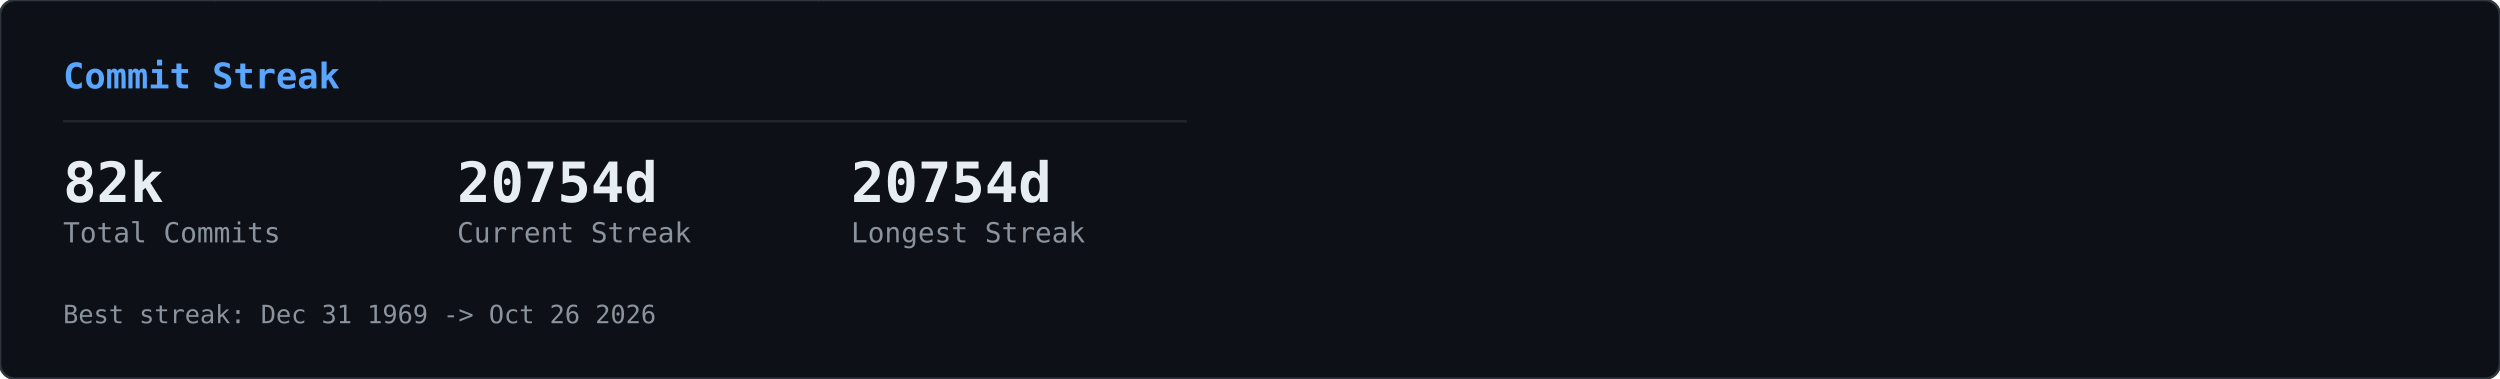
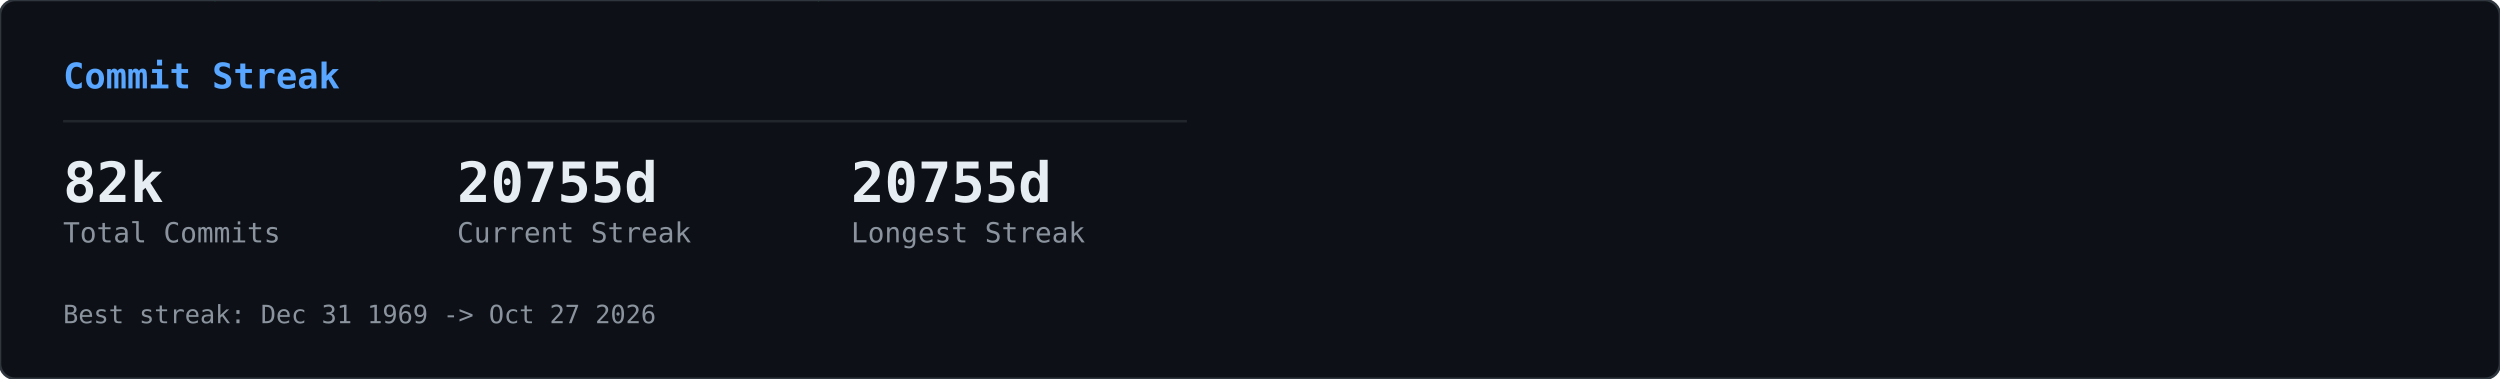
<svg xmlns="http://www.w3.org/2000/svg" width="990" height="150" viewBox="0 0 990 150">
  <defs>
    <clipPath id="row-clip">
      <rect width="990" height="150" rx="6" />
    </clipPath>
  </defs>
  <rect width="990" height="150" rx="6" fill="#0d1117" />
  <g clip-path="url(#row-clip)">
    <g transform="translate(0,0)">
      <g opacity="0.22">
        <style>@keyframes gcs0s0{from{transform:translateY(-46px)}to{transform:translateY(164px)}}@keyframes gcs1s0{from{transform:translateY(-60px)}to{transform:translateY(164px)}}@keyframes gcs2s0{from{transform:translateY(-74px)}to{transform:translateY(164px)}}@keyframes gcs3s0{from{transform:translateY(-46px)}to{transform:translateY(164px)}}@keyframes gcs4s0{from{transform:translateY(-74px)}to{transform:translateY(164px)}}@keyframes gcs5s0{from{transform:translateY(-74px)}to{transform:translateY(164px)}}@keyframes gcs6s0{from{transform:translateY(-88px)}to{transform:translateY(164px)}}@keyframes gcs7s0{from{transform:translateY(-74px)}to{transform:translateY(164px)}}@keyframes gcs8s0{from{transform:translateY(-74px)}to{transform:translateY(164px)}}@keyframes gcs9s0{from{transform:translateY(-88px)}to{transform:translateY(164px)}}@keyframes gcs10s0{from{transform:translateY(-46px)}to{transform:translateY(164px)}}@keyframes gcs11s0{from{transform:translateY(-46px)}to{transform:translateY(164px)}}@keyframes gcs12s0{from{transform:translateY(-74px)}to{transform:translateY(164px)}}@keyframes gcs13s0{from{transform:translateY(-60px)}to{transform:translateY(164px)}}@keyframes gcs14s0{from{transform:translateY(-88px)}to{transform:translateY(164px)}}@keyframes gcs15s0{from{transform:translateY(-60px)}to{transform:translateY(164px)}}@keyframes gcs16s0{from{transform:translateY(-46px)}to{transform:translateY(164px)}}@keyframes gcs17s0{from{transform:translateY(-74px)}to{transform:translateY(164px)}}@keyframes gcs18s0{from{transform:translateY(-88px)}to{transform:translateY(164px)}}@keyframes gcs19s0{from{transform:translateY(-88px)}to{transform:translateY(164px)}}@keyframes gcs20s0{from{transform:translateY(-60px)}to{transform:translateY(164px)}}@keyframes gcs21s0{from{transform:translateY(-60px)}to{transform:translateY(164px)}}@keyframes gcs22s0{from{transform:translateY(-88px)}to{transform:translateY(164px)}}@keyframes gcs23s0{from{transform:translateY(-88px)}to{transform:translateY(164px)}}@keyframes gcs24s0{from{transform:translateY(-46px)}to{transform:translateY(164px)}}@keyframes gcs25s0{from{transform:translateY(-60px)}to{transform:translateY(164px)}}@keyframes gcs26s0{from{transform:translateY(-46px)}to{transform:translateY(164px)}}@keyframes gcs27s0{from{transform:translateY(-46px)}to{transform:translateY(164px)}}@keyframes gcs28s0{from{transform:translateY(-60px)}to{transform:translateY(164px)}}@keyframes gcs29s0{from{transform:translateY(-88px)}to{transform:translateY(164px)}}@keyframes gcs30s0{from{transform:translateY(-46px)}to{transform:translateY(164px)}}@keyframes gcs31s0{from{transform:translateY(-88px)}to{transform:translateY(164px)}}@keyframes gcs32s0{from{transform:translateY(-60px)}to{transform:translateY(164px)}}@keyframes gcs33s0{from{transform:translateY(-60px)}to{transform:translateY(164px)}}@keyframes gcs34s0{from{transform:translateY(-60px)}to{transform:translateY(164px)}}@keyframes gcs35s0{from{transform:translateY(-46px)}to{transform:translateY(164px)}}@keyframes gcs36s0{from{transform:translateY(-60px)}to{transform:translateY(164px)}}@keyframes gcs37s0{from{transform:translateY(-46px)}to{transform:translateY(164px)}}</style>
        <g style="animation:gcs0s0 2.57s linear infinite;animation-delay:-1.18s">
          <text x="146" y="0" font-family="monospace" font-size="12" fill="#00ff41">ｮ</text>
          <text x="146" y="-14" font-family="monospace" font-size="12" fill="#00ff41" opacity="0.75">ﾗ</text>
          <text x="146" y="-28" font-family="monospace" font-size="12" fill="#00ff41" opacity="0.50">ｧ</text>
          <text x="146" y="-42" font-family="monospace" font-size="12" fill="#00ff41" opacity="0.25">ﾊ</text>
        </g>
        <g style="animation:gcs1s0 3.16s linear infinite;animation-delay:-1.00s">
          <text x="236" y="0" font-family="monospace" font-size="12" fill="#00ff41">3</text>
          <text x="236" y="-14" font-family="monospace" font-size="12" fill="#00ff41" opacity="0.80">ﾋ</text>
          <text x="236" y="-28" font-family="monospace" font-size="12" fill="#00ff41" opacity="0.60">ﾅ</text>
          <text x="236" y="-42" font-family="monospace" font-size="12" fill="#00ff41" opacity="0.40">ｭ</text>
          <text x="236" y="-56" font-family="monospace" font-size="12" fill="#00ff41" opacity="0.20">ｾ</text>
        </g>
        <g style="animation:gcs2s0 2.63s linear infinite;animation-delay:-2.01s">
          <text x="198" y="0" font-family="monospace" font-size="12" fill="#00ff41">0</text>
          <text x="198" y="-14" font-family="monospace" font-size="12" fill="#00ff41" opacity="0.83">ﾚ</text>
          <text x="198" y="-28" font-family="monospace" font-size="12" fill="#00ff41" opacity="0.67">1</text>
          <text x="198" y="-42" font-family="monospace" font-size="12" fill="#00ff41" opacity="0.50">ｪ</text>
          <text x="198" y="-56" font-family="monospace" font-size="12" fill="#00ff41" opacity="0.33">ｱ</text>
          <text x="198" y="-70" font-family="monospace" font-size="12" fill="#00ff41" opacity="0.17">0</text>
        </g>
        <g style="animation:gcs3s0 1.86s linear infinite;animation-delay:-0.90s">
          <text x="222" y="0" font-family="monospace" font-size="12" fill="#00ff41">ﾇ</text>
          <text x="222" y="-14" font-family="monospace" font-size="12" fill="#00ff41" opacity="0.75">ﾎ</text>
          <text x="222" y="-28" font-family="monospace" font-size="12" fill="#00ff41" opacity="0.50">ﾚ</text>
          <text x="222" y="-42" font-family="monospace" font-size="12" fill="#00ff41" opacity="0.25">ｸ</text>
        </g>
        <g style="animation:gcs4s0 2.41s linear infinite;animation-delay:-2.33s">
          <text x="83" y="0" font-family="monospace" font-size="12" fill="#00ff41">ｯ</text>
          <text x="83" y="-14" font-family="monospace" font-size="12" fill="#00ff41" opacity="0.83">ﾀ</text>
          <text x="83" y="-28" font-family="monospace" font-size="12" fill="#00ff41" opacity="0.67">ｳ</text>
          <text x="83" y="-42" font-family="monospace" font-size="12" fill="#00ff41" opacity="0.50">1</text>
          <text x="83" y="-56" font-family="monospace" font-size="12" fill="#00ff41" opacity="0.33">ﾅ</text>
          <text x="83" y="-70" font-family="monospace" font-size="12" fill="#00ff41" opacity="0.17">8</text>
        </g>
        <g style="animation:gcs5s0 2.66s linear infinite;animation-delay:-0.69s">
          <text x="485" y="0" font-family="monospace" font-size="12" fill="#00ff41">ｳ</text>
          <text x="485" y="-14" font-family="monospace" font-size="12" fill="#00ff41" opacity="0.83">ｵ</text>
          <text x="485" y="-28" font-family="monospace" font-size="12" fill="#00ff41" opacity="0.67">ｬ</text>
          <text x="485" y="-42" font-family="monospace" font-size="12" fill="#00ff41" opacity="0.50">ｿ</text>
          <text x="485" y="-56" font-family="monospace" font-size="12" fill="#00ff41" opacity="0.33">ﾜ</text>
          <text x="485" y="-70" font-family="monospace" font-size="12" fill="#00ff41" opacity="0.17">ｶ</text>
        </g>
        <g style="animation:gcs6s0 2.54s linear infinite;animation-delay:-1.54s">
          <text x="54" y="0" font-family="monospace" font-size="12" fill="#00ff41">1</text>
          <text x="54" y="-14" font-family="monospace" font-size="12" fill="#00ff41" opacity="0.86">1</text>
          <text x="54" y="-28" font-family="monospace" font-size="12" fill="#00ff41" opacity="0.71">ﾌ</text>
          <text x="54" y="-42" font-family="monospace" font-size="12" fill="#00ff41" opacity="0.57">ｷ</text>
          <text x="54" y="-56" font-family="monospace" font-size="12" fill="#00ff41" opacity="0.43">4</text>
          <text x="54" y="-70" font-family="monospace" font-size="12" fill="#00ff41" opacity="0.29">ﾐ</text>
          <text x="54" y="-84" font-family="monospace" font-size="12" fill="#00ff41" opacity="0.14">ﾏ</text>
        </g>
        <g style="animation:gcs7s0 3.14s linear infinite;animation-delay:-1.12s">
          <text x="403" y="0" font-family="monospace" font-size="12" fill="#00ff41">3</text>
          <text x="403" y="-14" font-family="monospace" font-size="12" fill="#00ff41" opacity="0.83">2</text>
          <text x="403" y="-28" font-family="monospace" font-size="12" fill="#00ff41" opacity="0.67">ｦ</text>
          <text x="403" y="-42" font-family="monospace" font-size="12" fill="#00ff41" opacity="0.50">ﾚ</text>
          <text x="403" y="-56" font-family="monospace" font-size="12" fill="#00ff41" opacity="0.33">ﾈ</text>
          <text x="403" y="-70" font-family="monospace" font-size="12" fill="#00ff41" opacity="0.17">ﾇ</text>
        </g>
        <g style="animation:gcs8s0 2.89s linear infinite;animation-delay:-1.37s">
          <text x="430" y="0" font-family="monospace" font-size="12" fill="#00ff41">4</text>
          <text x="430" y="-14" font-family="monospace" font-size="12" fill="#00ff41" opacity="0.83">ｿ</text>
          <text x="430" y="-28" font-family="monospace" font-size="12" fill="#00ff41" opacity="0.67">ｯ</text>
          <text x="430" y="-42" font-family="monospace" font-size="12" fill="#00ff41" opacity="0.50">ﾑ</text>
          <text x="430" y="-56" font-family="monospace" font-size="12" fill="#00ff41" opacity="0.33">ｿ</text>
          <text x="430" y="-70" font-family="monospace" font-size="12" fill="#00ff41" opacity="0.17">ﾁ</text>
        </g>
        <g style="animation:gcs9s0 3.06s linear infinite;animation-delay:-0.70s">
          <text x="32" y="0" font-family="monospace" font-size="12" fill="#00ff41">ｽ</text>
          <text x="32" y="-14" font-family="monospace" font-size="12" fill="#00ff41" opacity="0.86">ﾃ</text>
          <text x="32" y="-28" font-family="monospace" font-size="12" fill="#00ff41" opacity="0.71">ﾐ</text>
          <text x="32" y="-42" font-family="monospace" font-size="12" fill="#00ff41" opacity="0.57">ﾃ</text>
          <text x="32" y="-56" font-family="monospace" font-size="12" fill="#00ff41" opacity="0.43">ﾎ</text>
          <text x="32" y="-70" font-family="monospace" font-size="12" fill="#00ff41" opacity="0.29">5</text>
          <text x="32" y="-84" font-family="monospace" font-size="12" fill="#00ff41" opacity="0.14">ｱ</text>
        </g>
        <g style="animation:gcs10s0 2.48s linear infinite;animation-delay:-2.03s">
          <text x="184" y="0" font-family="monospace" font-size="12" fill="#00ff41">ﾒ</text>
          <text x="184" y="-14" font-family="monospace" font-size="12" fill="#00ff41" opacity="0.75">ﾄ</text>
          <text x="184" y="-28" font-family="monospace" font-size="12" fill="#00ff41" opacity="0.50">ﾗ</text>
          <text x="184" y="-42" font-family="monospace" font-size="12" fill="#00ff41" opacity="0.25">ﾔ</text>
        </g>
        <g style="animation:gcs11s0 2.48s linear infinite;animation-delay:-1.09s">
          <text x="39" y="0" font-family="monospace" font-size="12" fill="#00ff41">ﾅ</text>
          <text x="39" y="-14" font-family="monospace" font-size="12" fill="#00ff41" opacity="0.75">ｯ</text>
          <text x="39" y="-28" font-family="monospace" font-size="12" fill="#00ff41" opacity="0.50">ｺ</text>
          <text x="39" y="-42" font-family="monospace" font-size="12" fill="#00ff41" opacity="0.25">ﾌ</text>
        </g>
        <g style="animation:gcs12s0 1.97s linear infinite;animation-delay:-1.78s">
          <text x="355" y="0" font-family="monospace" font-size="12" fill="#00ff41">ﾜ</text>
          <text x="355" y="-14" font-family="monospace" font-size="12" fill="#00ff41" opacity="0.83">ｴ</text>
          <text x="355" y="-28" font-family="monospace" font-size="12" fill="#00ff41" opacity="0.67">ﾋ</text>
          <text x="355" y="-42" font-family="monospace" font-size="12" fill="#00ff41" opacity="0.50">ｾ</text>
          <text x="355" y="-56" font-family="monospace" font-size="12" fill="#00ff41" opacity="0.33">ﾀ</text>
          <text x="355" y="-70" font-family="monospace" font-size="12" fill="#00ff41" opacity="0.17">ﾒ</text>
        </g>
        <g style="animation:gcs13s0 2.27s linear infinite;animation-delay:-2.03s">
          <text x="437" y="0" font-family="monospace" font-size="12" fill="#00ff41">3</text>
          <text x="437" y="-14" font-family="monospace" font-size="12" fill="#00ff41" opacity="0.80">ｴ</text>
          <text x="437" y="-28" font-family="monospace" font-size="12" fill="#00ff41" opacity="0.60">ｬ</text>
          <text x="437" y="-42" font-family="monospace" font-size="12" fill="#00ff41" opacity="0.40">7</text>
          <text x="437" y="-56" font-family="monospace" font-size="12" fill="#00ff41" opacity="0.20">ﾎ</text>
        </g>
        <g style="animation:gcs14s0 2.27s linear infinite;animation-delay:-0.20s">
          <text x="469" y="0" font-family="monospace" font-size="12" fill="#00ff41">3</text>
          <text x="469" y="-14" font-family="monospace" font-size="12" fill="#00ff41" opacity="0.86">ﾝ</text>
          <text x="469" y="-28" font-family="monospace" font-size="12" fill="#00ff41" opacity="0.71">ｦ</text>
          <text x="469" y="-42" font-family="monospace" font-size="12" fill="#00ff41" opacity="0.57">ﾂ</text>
          <text x="469" y="-56" font-family="monospace" font-size="12" fill="#00ff41" opacity="0.43">ﾗ</text>
          <text x="469" y="-70" font-family="monospace" font-size="12" fill="#00ff41" opacity="0.29">ｧ</text>
          <text x="469" y="-84" font-family="monospace" font-size="12" fill="#00ff41" opacity="0.14">ｮ</text>
        </g>
        <g style="animation:gcs15s0 2.38s linear infinite;animation-delay:-1.80s">
          <text x="100" y="0" font-family="monospace" font-size="12" fill="#00ff41">ﾜ</text>
          <text x="100" y="-14" font-family="monospace" font-size="12" fill="#00ff41" opacity="0.80">0</text>
          <text x="100" y="-28" font-family="monospace" font-size="12" fill="#00ff41" opacity="0.60">ﾓ</text>
          <text x="100" y="-42" font-family="monospace" font-size="12" fill="#00ff41" opacity="0.40">ｶ</text>
          <text x="100" y="-56" font-family="monospace" font-size="12" fill="#00ff41" opacity="0.20">ｸ</text>
        </g>
        <g style="animation:gcs16s0 3.01s linear infinite;animation-delay:-1.67s">
          <text x="464" y="0" font-family="monospace" font-size="12" fill="#00ff41">ｴ</text>
          <text x="464" y="-14" font-family="monospace" font-size="12" fill="#00ff41" opacity="0.75">ﾑ</text>
          <text x="464" y="-28" font-family="monospace" font-size="12" fill="#00ff41" opacity="0.50">ﾉ</text>
          <text x="464" y="-42" font-family="monospace" font-size="12" fill="#00ff41" opacity="0.25">ﾏ</text>
        </g>
        <g style="animation:gcs17s0 1.88s linear infinite;animation-delay:-0.87s">
          <text x="390" y="0" font-family="monospace" font-size="12" fill="#00ff41">ﾌ</text>
          <text x="390" y="-14" font-family="monospace" font-size="12" fill="#00ff41" opacity="0.83">ｪ</text>
          <text x="390" y="-28" font-family="monospace" font-size="12" fill="#00ff41" opacity="0.67">ﾗ</text>
          <text x="390" y="-42" font-family="monospace" font-size="12" fill="#00ff41" opacity="0.50">ｩ</text>
          <text x="390" y="-56" font-family="monospace" font-size="12" fill="#00ff41" opacity="0.33">7</text>
          <text x="390" y="-70" font-family="monospace" font-size="12" fill="#00ff41" opacity="0.17">ﾔ</text>
        </g>
        <g style="animation:gcs18s0 2.28s linear infinite;animation-delay:-2.05s">
          <text x="250" y="0" font-family="monospace" font-size="12" fill="#00ff41">7</text>
          <text x="250" y="-14" font-family="monospace" font-size="12" fill="#00ff41" opacity="0.86">ﾘ</text>
          <text x="250" y="-28" font-family="monospace" font-size="12" fill="#00ff41" opacity="0.71">ｩ</text>
          <text x="250" y="-42" font-family="monospace" font-size="12" fill="#00ff41" opacity="0.57">ｲ</text>
          <text x="250" y="-56" font-family="monospace" font-size="12" fill="#00ff41" opacity="0.43">5</text>
          <text x="250" y="-70" font-family="monospace" font-size="12" fill="#00ff41" opacity="0.29">ﾆ</text>
          <text x="250" y="-84" font-family="monospace" font-size="12" fill="#00ff41" opacity="0.14">ｿ</text>
        </g>
        <g style="animation:gcs19s0 2.21s linear infinite;animation-delay:-0.13s">
          <text x="375" y="0" font-family="monospace" font-size="12" fill="#00ff41">ﾅ</text>
          <text x="375" y="-14" font-family="monospace" font-size="12" fill="#00ff41" opacity="0.86">ｮ</text>
          <text x="375" y="-28" font-family="monospace" font-size="12" fill="#00ff41" opacity="0.71">ｷ</text>
          <text x="375" y="-42" font-family="monospace" font-size="12" fill="#00ff41" opacity="0.57">ﾊ</text>
          <text x="375" y="-56" font-family="monospace" font-size="12" fill="#00ff41" opacity="0.43">ﾛ</text>
          <text x="375" y="-70" font-family="monospace" font-size="12" fill="#00ff41" opacity="0.29">ｱ</text>
          <text x="375" y="-84" font-family="monospace" font-size="12" fill="#00ff41" opacity="0.14">ﾖ</text>
        </g>
        <g style="animation:gcs20s0 2.89s linear infinite;animation-delay:-1.78s">
          <text x="319" y="0" font-family="monospace" font-size="12" fill="#00ff41">ﾝ</text>
          <text x="319" y="-14" font-family="monospace" font-size="12" fill="#00ff41" opacity="0.80">8</text>
          <text x="319" y="-28" font-family="monospace" font-size="12" fill="#00ff41" opacity="0.60">ﾈ</text>
          <text x="319" y="-42" font-family="monospace" font-size="12" fill="#00ff41" opacity="0.40">ﾑ</text>
          <text x="319" y="-56" font-family="monospace" font-size="12" fill="#00ff41" opacity="0.20">8</text>
        </g>
        <g style="animation:gcs21s0 1.72s linear infinite;animation-delay:-0.43s">
          <text x="322" y="0" font-family="monospace" font-size="12" fill="#00ff41">ｯ</text>
          <text x="322" y="-14" font-family="monospace" font-size="12" fill="#00ff41" opacity="0.80">ｨ</text>
          <text x="322" y="-28" font-family="monospace" font-size="12" fill="#00ff41" opacity="0.60">ﾂ</text>
          <text x="322" y="-42" font-family="monospace" font-size="12" fill="#00ff41" opacity="0.40">ﾎ</text>
          <text x="322" y="-56" font-family="monospace" font-size="12" fill="#00ff41" opacity="0.20">1</text>
        </g>
        <g style="animation:gcs22s0 1.59s linear infinite;animation-delay:-0.11s">
          <text x="48" y="0" font-family="monospace" font-size="12" fill="#00ff41">2</text>
          <text x="48" y="-14" font-family="monospace" font-size="12" fill="#00ff41" opacity="0.86">ﾌ</text>
          <text x="48" y="-28" font-family="monospace" font-size="12" fill="#00ff41" opacity="0.71">ｳ</text>
          <text x="48" y="-42" font-family="monospace" font-size="12" fill="#00ff41" opacity="0.57">ﾁ</text>
          <text x="48" y="-56" font-family="monospace" font-size="12" fill="#00ff41" opacity="0.43">ｱ</text>
          <text x="48" y="-70" font-family="monospace" font-size="12" fill="#00ff41" opacity="0.29">ﾖ</text>
          <text x="48" y="-84" font-family="monospace" font-size="12" fill="#00ff41" opacity="0.14">5</text>
        </g>
        <g style="animation:gcs23s0 2.43s linear infinite;animation-delay:-0.29s">
          <text x="468" y="0" font-family="monospace" font-size="12" fill="#00ff41">ﾐ</text>
          <text x="468" y="-14" font-family="monospace" font-size="12" fill="#00ff41" opacity="0.86">ﾓ</text>
          <text x="468" y="-28" font-family="monospace" font-size="12" fill="#00ff41" opacity="0.71">ﾎ</text>
          <text x="468" y="-42" font-family="monospace" font-size="12" fill="#00ff41" opacity="0.57">ﾛ</text>
          <text x="468" y="-56" font-family="monospace" font-size="12" fill="#00ff41" opacity="0.43">ﾈ</text>
          <text x="468" y="-70" font-family="monospace" font-size="12" fill="#00ff41" opacity="0.29">ﾆ</text>
          <text x="468" y="-84" font-family="monospace" font-size="12" fill="#00ff41" opacity="0.14">ﾎ</text>
        </g>
        <g style="animation:gcs24s0 2.71s linear infinite;animation-delay:-2.62s">
          <text x="458" y="0" font-family="monospace" font-size="12" fill="#00ff41">0</text>
          <text x="458" y="-14" font-family="monospace" font-size="12" fill="#00ff41" opacity="0.75">4</text>
          <text x="458" y="-28" font-family="monospace" font-size="12" fill="#00ff41" opacity="0.50">ｻ</text>
          <text x="458" y="-42" font-family="monospace" font-size="12" fill="#00ff41" opacity="0.25">ﾑ</text>
        </g>
        <g style="animation:gcs25s0 2.35s linear infinite;animation-delay:-1.04s">
          <text x="411" y="0" font-family="monospace" font-size="12" fill="#00ff41">ﾌ</text>
          <text x="411" y="-14" font-family="monospace" font-size="12" fill="#00ff41" opacity="0.80">1</text>
          <text x="411" y="-28" font-family="monospace" font-size="12" fill="#00ff41" opacity="0.60">ﾊ</text>
          <text x="411" y="-42" font-family="monospace" font-size="12" fill="#00ff41" opacity="0.40">ｱ</text>
          <text x="411" y="-56" font-family="monospace" font-size="12" fill="#00ff41" opacity="0.20">3</text>
        </g>
        <g style="animation:gcs26s0 1.84s linear infinite;animation-delay:-0.68s">
          <text x="358" y="0" font-family="monospace" font-size="12" fill="#00ff41">ｻ</text>
          <text x="358" y="-14" font-family="monospace" font-size="12" fill="#00ff41" opacity="0.75">ｵ</text>
          <text x="358" y="-28" font-family="monospace" font-size="12" fill="#00ff41" opacity="0.50">ｺ</text>
          <text x="358" y="-42" font-family="monospace" font-size="12" fill="#00ff41" opacity="0.25">ｻ</text>
        </g>
        <g style="animation:gcs27s0 3.14s linear infinite;animation-delay:-1.63s">
          <text x="330" y="0" font-family="monospace" font-size="12" fill="#00ff41">1</text>
          <text x="330" y="-14" font-family="monospace" font-size="12" fill="#00ff41" opacity="0.75">6</text>
          <text x="330" y="-28" font-family="monospace" font-size="12" fill="#00ff41" opacity="0.50">ｨ</text>
          <text x="330" y="-42" font-family="monospace" font-size="12" fill="#00ff41" opacity="0.25">ﾍ</text>
        </g>
        <g style="animation:gcs28s0 1.61s linear infinite;animation-delay:-0.72s">
          <text x="404" y="0" font-family="monospace" font-size="12" fill="#00ff41">ﾝ</text>
          <text x="404" y="-14" font-family="monospace" font-size="12" fill="#00ff41" opacity="0.80">ﾌ</text>
          <text x="404" y="-28" font-family="monospace" font-size="12" fill="#00ff41" opacity="0.60">ﾅ</text>
          <text x="404" y="-42" font-family="monospace" font-size="12" fill="#00ff41" opacity="0.40">ﾂ</text>
          <text x="404" y="-56" font-family="monospace" font-size="12" fill="#00ff41" opacity="0.20">ﾃ</text>
        </g>
        <g style="animation:gcs29s0 2.37s linear infinite;animation-delay:-0.24s">
          <text x="380" y="0" font-family="monospace" font-size="12" fill="#00ff41">ﾅ</text>
          <text x="380" y="-14" font-family="monospace" font-size="12" fill="#00ff41" opacity="0.86">ﾌ</text>
          <text x="380" y="-28" font-family="monospace" font-size="12" fill="#00ff41" opacity="0.71">ﾛ</text>
          <text x="380" y="-42" font-family="monospace" font-size="12" fill="#00ff41" opacity="0.57">2</text>
          <text x="380" y="-56" font-family="monospace" font-size="12" fill="#00ff41" opacity="0.43">5</text>
          <text x="380" y="-70" font-family="monospace" font-size="12" fill="#00ff41" opacity="0.29">ｴ</text>
          <text x="380" y="-84" font-family="monospace" font-size="12" fill="#00ff41" opacity="0.14">ｮ</text>
        </g>
        <g style="animation:gcs30s0 2.42s linear infinite;animation-delay:-2.15s">
          <text x="215" y="0" font-family="monospace" font-size="12" fill="#00ff41">ﾐ</text>
          <text x="215" y="-14" font-family="monospace" font-size="12" fill="#00ff41" opacity="0.75">0</text>
          <text x="215" y="-28" font-family="monospace" font-size="12" fill="#00ff41" opacity="0.50">3</text>
          <text x="215" y="-42" font-family="monospace" font-size="12" fill="#00ff41" opacity="0.25">ｮ</text>
        </g>
        <g style="animation:gcs31s0 2.73s linear infinite;animation-delay:-0.98s">
          <text x="171" y="0" font-family="monospace" font-size="12" fill="#00ff41">ﾉ</text>
          <text x="171" y="-14" font-family="monospace" font-size="12" fill="#00ff41" opacity="0.86">ﾇ</text>
          <text x="171" y="-28" font-family="monospace" font-size="12" fill="#00ff41" opacity="0.71">ｦ</text>
          <text x="171" y="-42" font-family="monospace" font-size="12" fill="#00ff41" opacity="0.57">ｳ</text>
          <text x="171" y="-56" font-family="monospace" font-size="12" fill="#00ff41" opacity="0.43">ﾛ</text>
          <text x="171" y="-70" font-family="monospace" font-size="12" fill="#00ff41" opacity="0.29">ﾌ</text>
          <text x="171" y="-84" font-family="monospace" font-size="12" fill="#00ff41" opacity="0.14">ｹ</text>
        </g>
        <g style="animation:gcs32s0 2.31s linear infinite;animation-delay:-0.48s">
          <text x="80" y="0" font-family="monospace" font-size="12" fill="#00ff41">6</text>
          <text x="80" y="-14" font-family="monospace" font-size="12" fill="#00ff41" opacity="0.80">ﾀ</text>
          <text x="80" y="-28" font-family="monospace" font-size="12" fill="#00ff41" opacity="0.60">ｸ</text>
          <text x="80" y="-42" font-family="monospace" font-size="12" fill="#00ff41" opacity="0.40">ﾗ</text>
          <text x="80" y="-56" font-family="monospace" font-size="12" fill="#00ff41" opacity="0.20">ｪ</text>
        </g>
        <g style="animation:gcs33s0 2.37s linear infinite;animation-delay:-2.17s">
          <text x="313" y="0" font-family="monospace" font-size="12" fill="#00ff41">ｱ</text>
          <text x="313" y="-14" font-family="monospace" font-size="12" fill="#00ff41" opacity="0.80">0</text>
          <text x="313" y="-28" font-family="monospace" font-size="12" fill="#00ff41" opacity="0.60">8</text>
          <text x="313" y="-42" font-family="monospace" font-size="12" fill="#00ff41" opacity="0.40">ﾊ</text>
          <text x="313" y="-56" font-family="monospace" font-size="12" fill="#00ff41" opacity="0.20">ﾑ</text>
        </g>
        <g style="animation:gcs34s0 2.09s linear infinite;animation-delay:-0.61s">
          <text x="441" y="0" font-family="monospace" font-size="12" fill="#00ff41">ｶ</text>
          <text x="441" y="-14" font-family="monospace" font-size="12" fill="#00ff41" opacity="0.80">ﾑ</text>
          <text x="441" y="-28" font-family="monospace" font-size="12" fill="#00ff41" opacity="0.60">ｾ</text>
          <text x="441" y="-42" font-family="monospace" font-size="12" fill="#00ff41" opacity="0.40">ﾁ</text>
          <text x="441" y="-56" font-family="monospace" font-size="12" fill="#00ff41" opacity="0.20">ｫ</text>
        </g>
        <g style="animation:gcs35s0 2.81s linear infinite;animation-delay:-0.98s">
          <text x="262" y="0" font-family="monospace" font-size="12" fill="#00ff41">ｼ</text>
          <text x="262" y="-14" font-family="monospace" font-size="12" fill="#00ff41" opacity="0.75">ｿ</text>
          <text x="262" y="-28" font-family="monospace" font-size="12" fill="#00ff41" opacity="0.50">3</text>
          <text x="262" y="-42" font-family="monospace" font-size="12" fill="#00ff41" opacity="0.25">ｧ</text>
        </g>
        <g style="animation:gcs36s0 1.88s linear infinite;animation-delay:-0.67s">
          <text x="460" y="0" font-family="monospace" font-size="12" fill="#00ff41">ﾑ</text>
          <text x="460" y="-14" font-family="monospace" font-size="12" fill="#00ff41" opacity="0.80">ﾆ</text>
          <text x="460" y="-28" font-family="monospace" font-size="12" fill="#00ff41" opacity="0.60">0</text>
          <text x="460" y="-42" font-family="monospace" font-size="12" fill="#00ff41" opacity="0.40">ﾕ</text>
          <text x="460" y="-56" font-family="monospace" font-size="12" fill="#00ff41" opacity="0.20">3</text>
        </g>
        <g style="animation:gcs37s0 2.76s linear infinite;animation-delay:-1.10s">
          <text x="342" y="0" font-family="monospace" font-size="12" fill="#00ff41">ｽ</text>
          <text x="342" y="-14" font-family="monospace" font-size="12" fill="#00ff41" opacity="0.75">ﾜ</text>
          <text x="342" y="-28" font-family="monospace" font-size="12" fill="#00ff41" opacity="0.50">ｴ</text>
          <text x="342" y="-42" font-family="monospace" font-size="12" fill="#00ff41" opacity="0.25">3</text>
        </g>
      </g>
    </g>
  </g>
  <rect width="990" height="150" rx="6" fill="none" stroke="#30363d" stroke-width="1" />
  <g transform="translate(0,0)">
    <text x="25" y="35" font-family="monospace" font-size="14" font-weight="600" fill="#58a6ff">Commit Streak</text>
    <line x1="25" y1="48" x2="470" y2="48" stroke="#21262d" stroke-width="1" />
    <text x="25" y="80" font-family="monospace" font-size="22" font-weight="700" fill="#e6edf3">82k</text>
    <text x="25" y="96" font-family="monospace" font-size="11" fill="#8b949e">Total Commits</text>
-     <text x="181" y="80" font-family="monospace" font-size="22" font-weight="700" fill="#e6edf3">20754d</text>
+     <text x="181" y="80" font-family="monospace" font-size="22" font-weight="700" fill="#e6edf3">20755d</text>
    <text x="181" y="96" font-family="monospace" font-size="11" fill="#8b949e">Current Streak</text>
-     <text x="337" y="80" font-family="monospace" font-size="22" font-weight="700" fill="#e6edf3">20754d</text>
+     <text x="337" y="80" font-family="monospace" font-size="22" font-weight="700" fill="#e6edf3">20755d</text>
    <text x="337" y="96" font-family="monospace" font-size="11" fill="#8b949e">Longest Streak</text>
-     <text x="25" y="128" font-family="monospace" font-size="10" fill="#8b949e">Best streak: Dec 31 1969 -&gt; Oct 26 2026</text>
+     <text x="25" y="128" font-family="monospace" font-size="10" fill="#8b949e">Best streak: Dec 31 1969 -&gt; Oct 27 2026</text>
  </g>
</svg>
